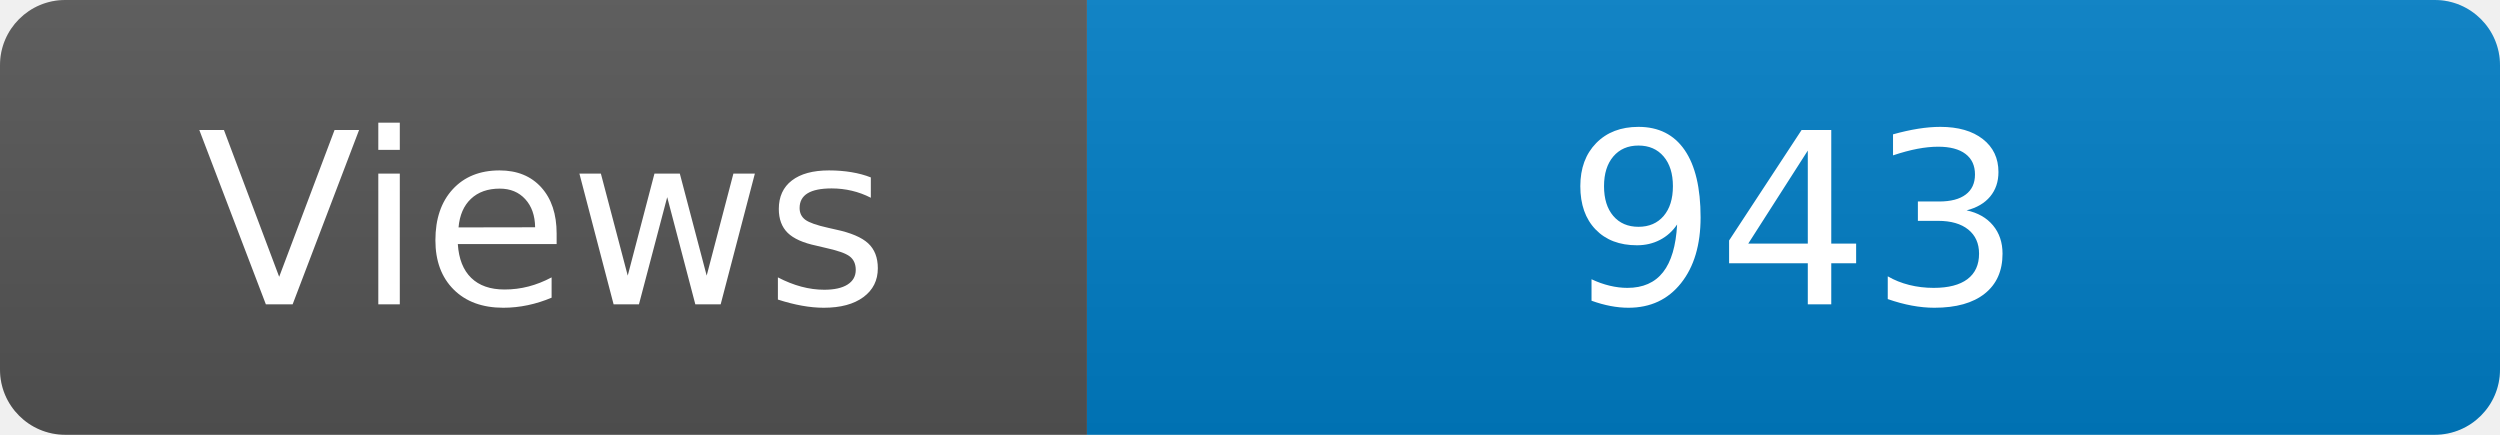
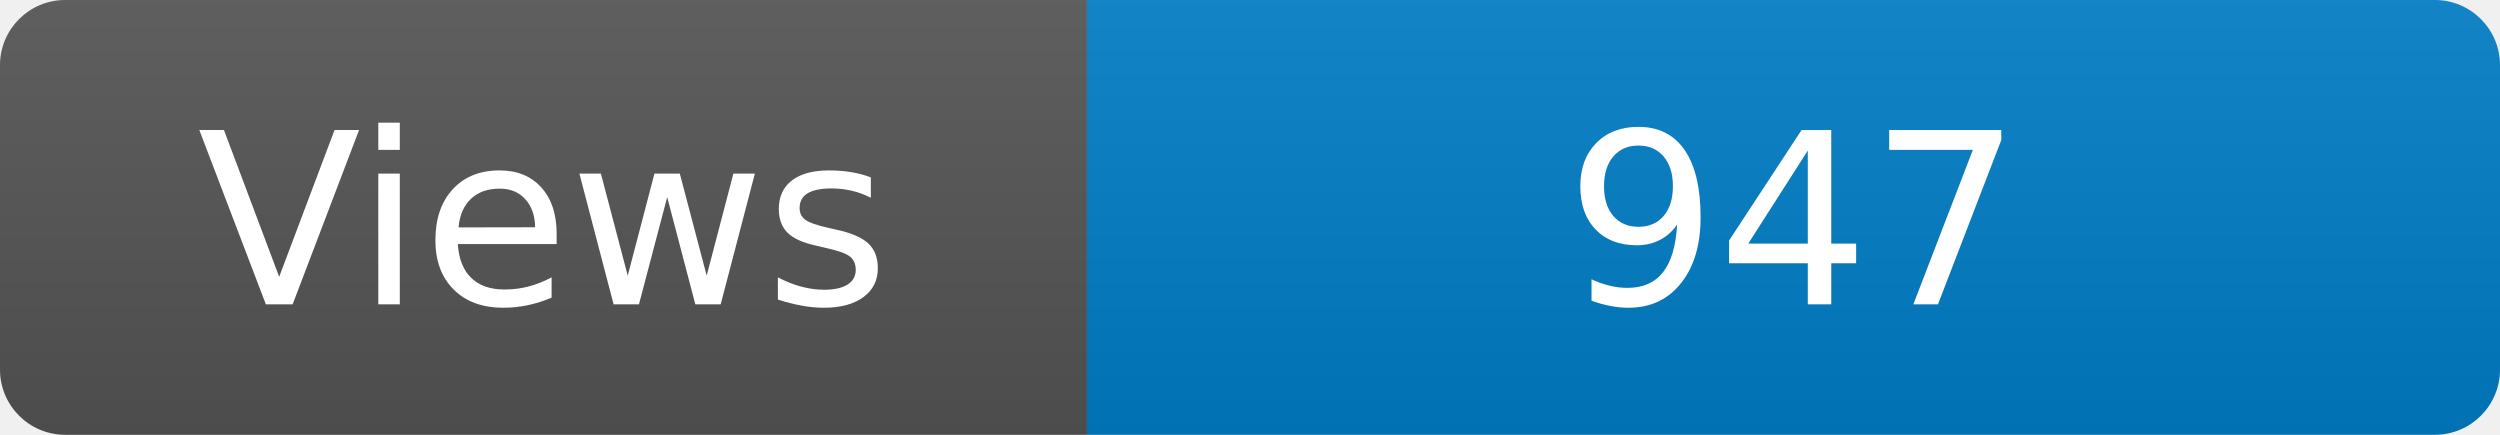
<svg xmlns="http://www.w3.org/2000/svg" width="115" height="20" role="img" aria-label="Maintained?: yes">
  <linearGradient id="s" x2="0" y2="100%">
    <stop offset="0" stop-color="#bbb" stop-opacity=".1" />
    <stop offset="1" stop-opacity=".1" />
  </linearGradient>
  <clipPath id="r">
    <rect width="115" height="20" rx="3" fill="#fff" />
  </clipPath>
  <g clip-path="url(#r)">
    <rect width="50" height="20" fill="#555" />
    <rect x="50" width="160" height="20" fill="#007ec6" />
    <rect width="115" height="20" fill="url(#s)" />
  </g>
  <g fill="#fff" text-anchor="middle" font-family="Verdana,Geneva,DejaVu Sans,sans-serif" font-size="110">
    <text x="250" y="140" transform="scale(.1)" fill="#fff">Views</text>
-     <text x="825" y="140" transform="scale(.1)" fill="#fff">943</text>
+     <text x="825" y="140" transform="scale(.1)" fill="#fff">947</text>
  </g>
</svg>
